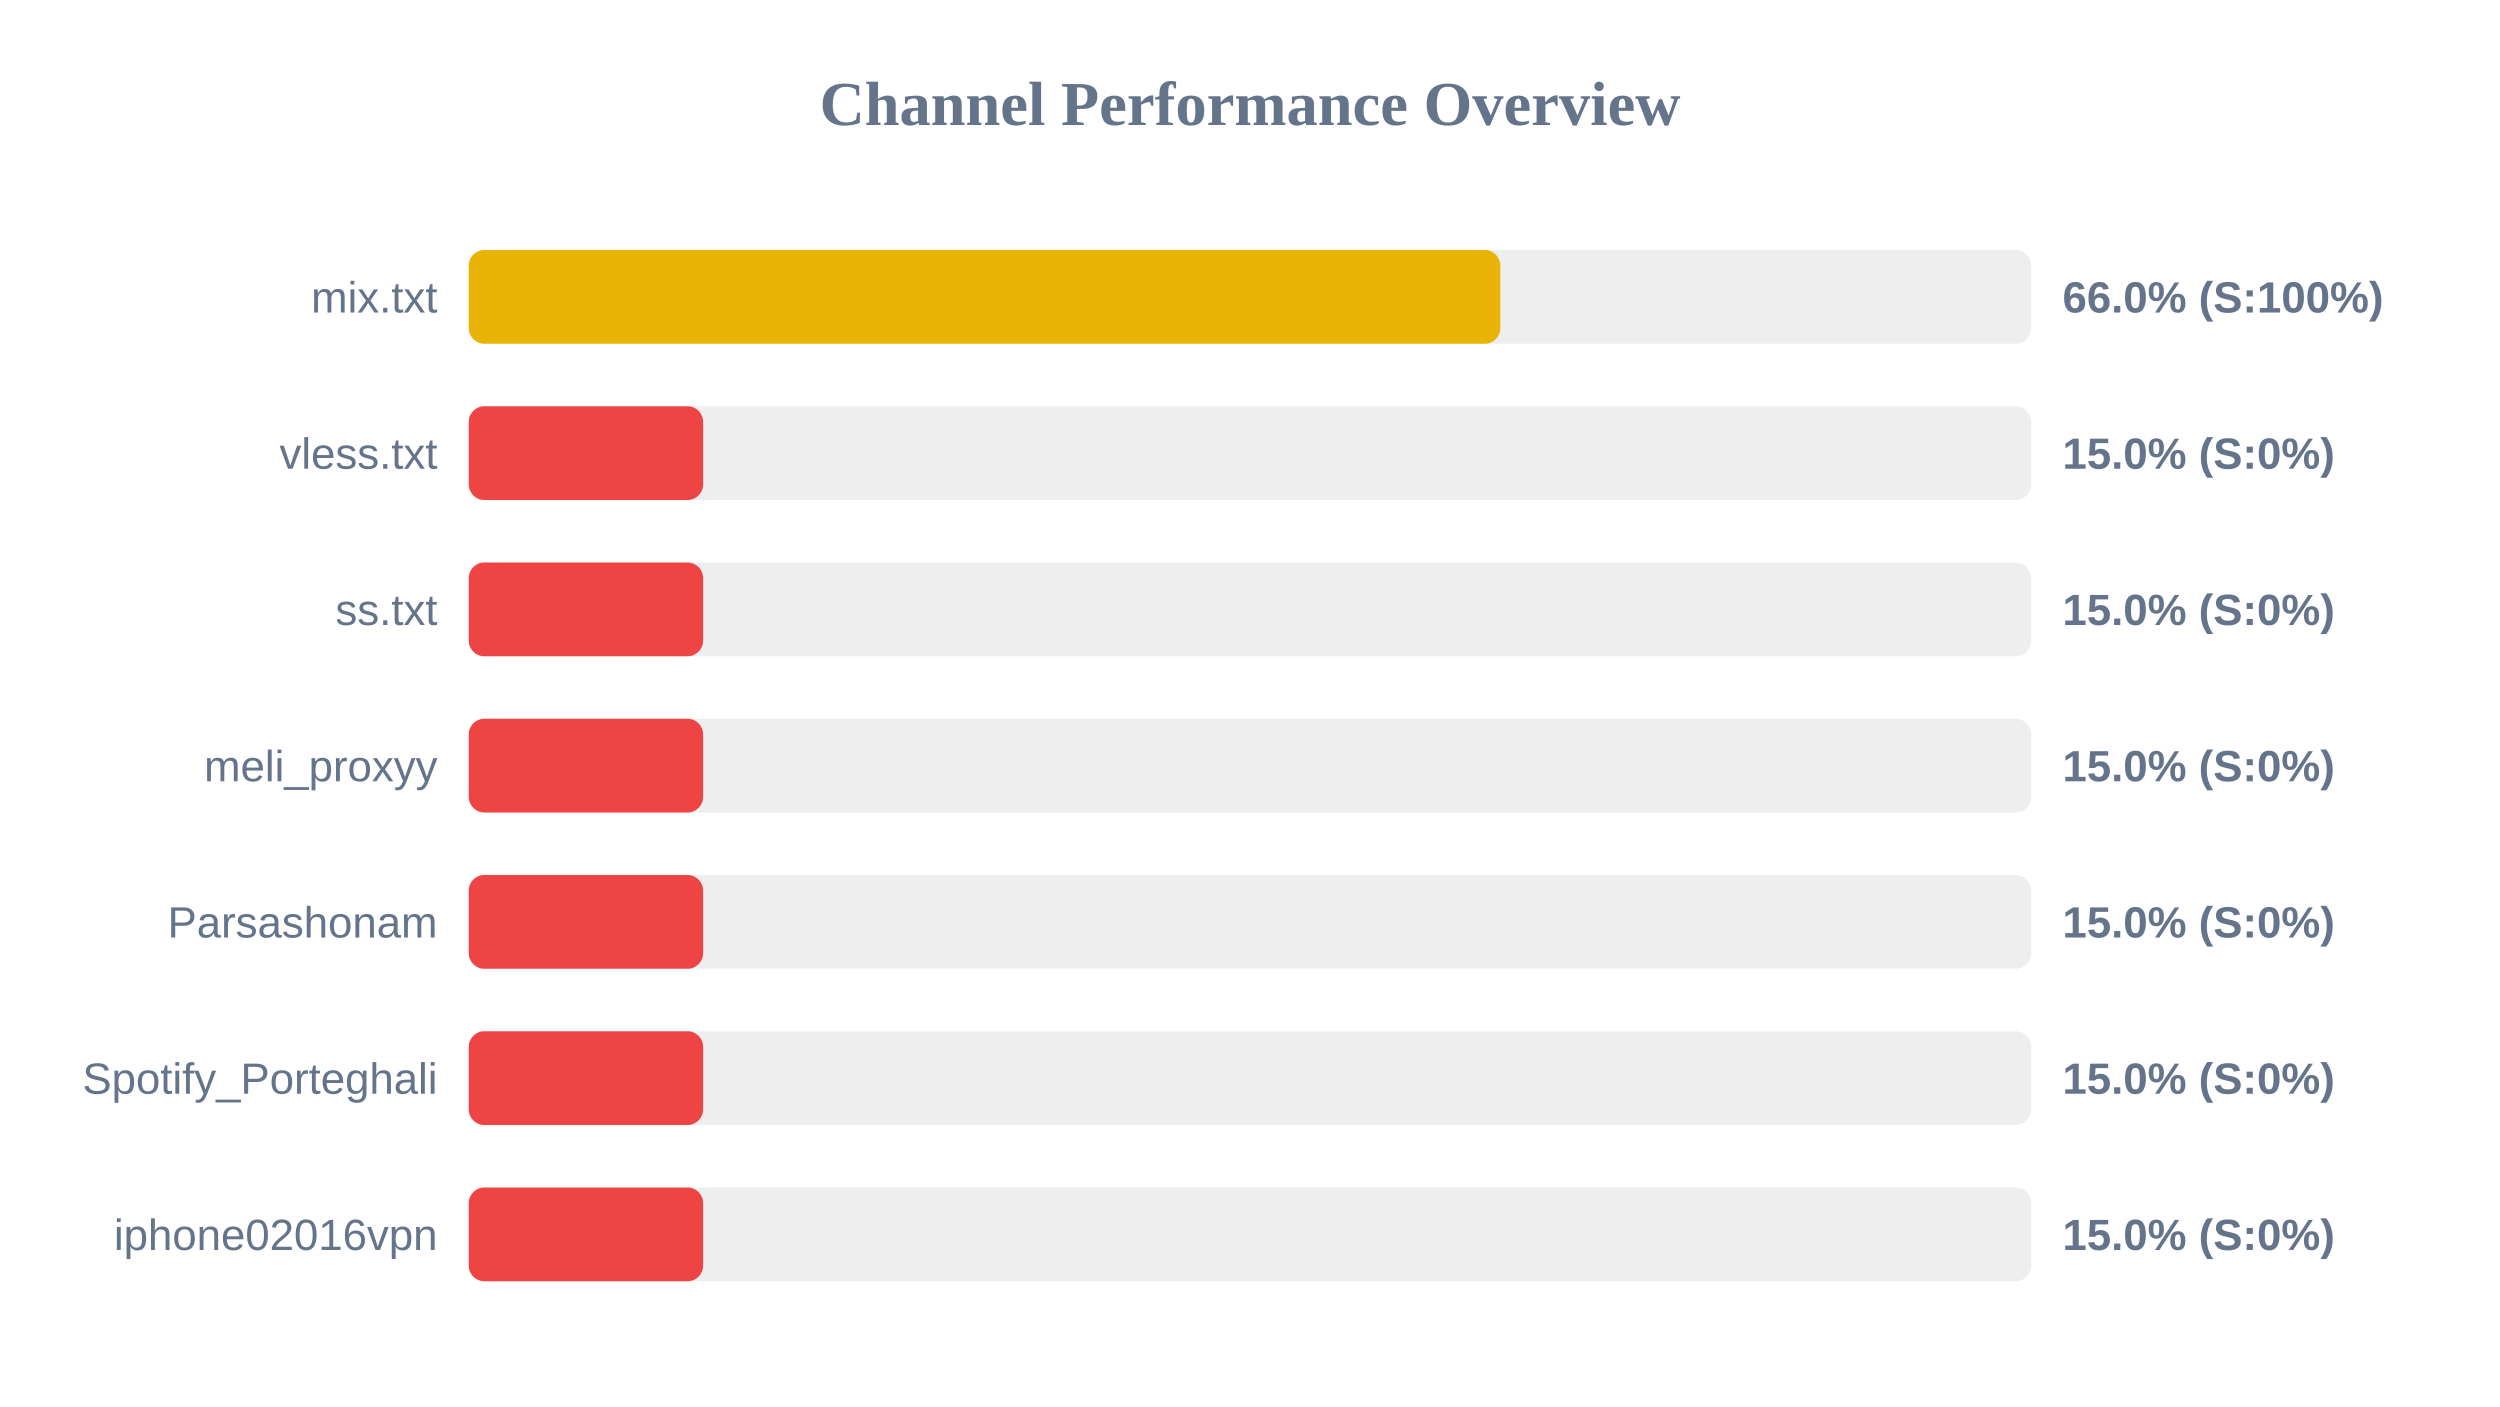
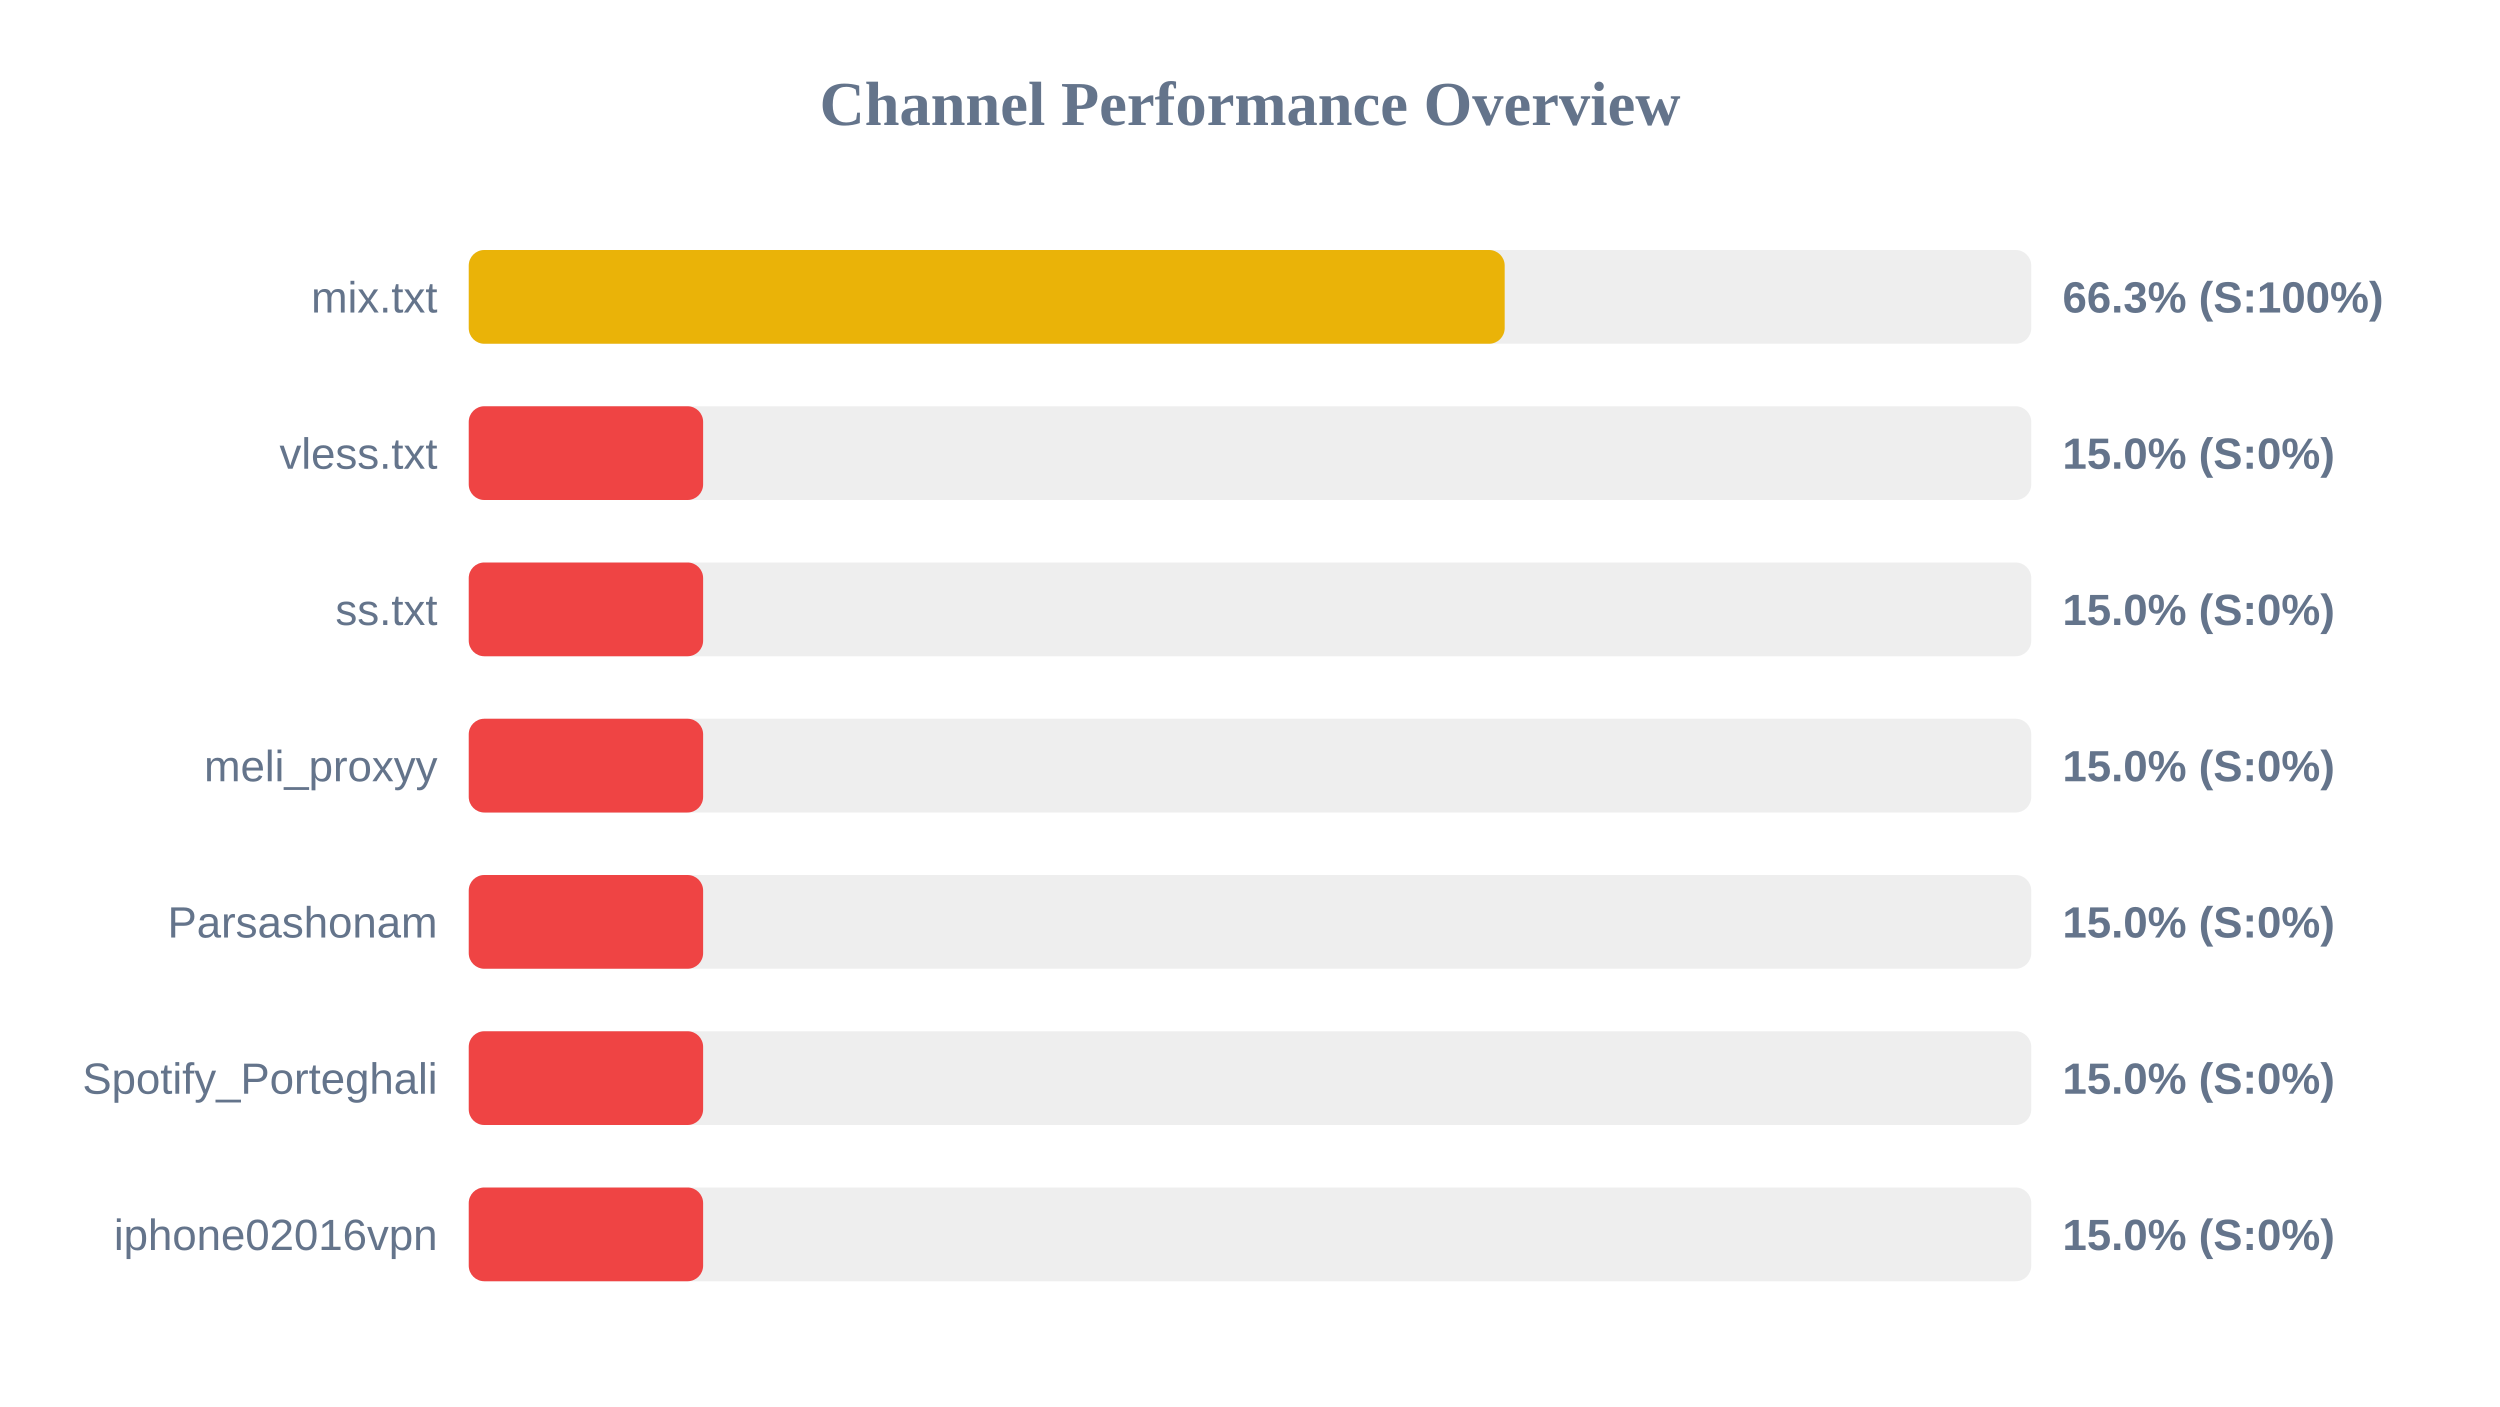
<svg xmlns="http://www.w3.org/2000/svg" width="800" height="450" version="1.1">
  <style>
        .row { font: 14px Arial; fill: #64748b; }
        .score { font: bold 14px Arial; fill: #64748b; }
    </style>
  <text x="400" y="40" text-anchor="middle" font-size="20px" font-weight="bold" fill="#64748b">Channel Performance Overview</text>
  <rect x="150" y="80" width="500" height="30" fill="#eee" rx="5" />
-   <rect x="150" y="80" width="330.1" height="30" fill="#eab308" rx="5" />
+   <rect x="150" y="80" width="331.5" height="30" fill="#eab308" rx="5" />
  <text x="140" y="100" text-anchor="end" class="row">mix.txt</text>
-   <text x="660" y="100" text-anchor="start" class="score">66.0% (S:100%)</text>
+   <text x="660" y="100" text-anchor="start" class="score">66.3% (S:100%)</text>
  <rect x="150" y="130" width="500" height="30" fill="#eee" rx="5" />
  <rect x="150" y="130" width="75.0" height="30" fill="#ef4444" rx="5" />
  <text x="140" y="150" text-anchor="end" class="row">vless.txt</text>
  <text x="660" y="150" text-anchor="start" class="score">15.0% (S:0%)</text>
  <rect x="150" y="180" width="500" height="30" fill="#eee" rx="5" />
  <rect x="150" y="180" width="75.0" height="30" fill="#ef4444" rx="5" />
  <text x="140" y="200" text-anchor="end" class="row">ss.txt</text>
  <text x="660" y="200" text-anchor="start" class="score">15.0% (S:0%)</text>
  <rect x="150" y="230" width="500" height="30" fill="#eee" rx="5" />
  <rect x="150" y="230" width="75.0" height="30" fill="#ef4444" rx="5" />
  <text x="140" y="250" text-anchor="end" class="row">meli_proxyy</text>
  <text x="660" y="250" text-anchor="start" class="score">15.0% (S:0%)</text>
  <rect x="150" y="280" width="500" height="30" fill="#eee" rx="5" />
  <rect x="150" y="280" width="75.0" height="30" fill="#ef4444" rx="5" />
  <text x="140" y="300" text-anchor="end" class="row">Parsashonam</text>
  <text x="660" y="300" text-anchor="start" class="score">15.0% (S:0%)</text>
  <rect x="150" y="330" width="500" height="30" fill="#eee" rx="5" />
  <rect x="150" y="330" width="75.0" height="30" fill="#ef4444" rx="5" />
  <text x="140" y="350" text-anchor="end" class="row">Spotify_Porteghali</text>
  <text x="660" y="350" text-anchor="start" class="score">15.0% (S:0%)</text>
  <rect x="150" y="380" width="500" height="30" fill="#eee" rx="5" />
  <rect x="150" y="380" width="75.0" height="30" fill="#ef4444" rx="5" />
  <text x="140" y="400" text-anchor="end" class="row">iphone02016vpn</text>
  <text x="660" y="400" text-anchor="start" class="score">15.0% (S:0%)</text>
</svg>
